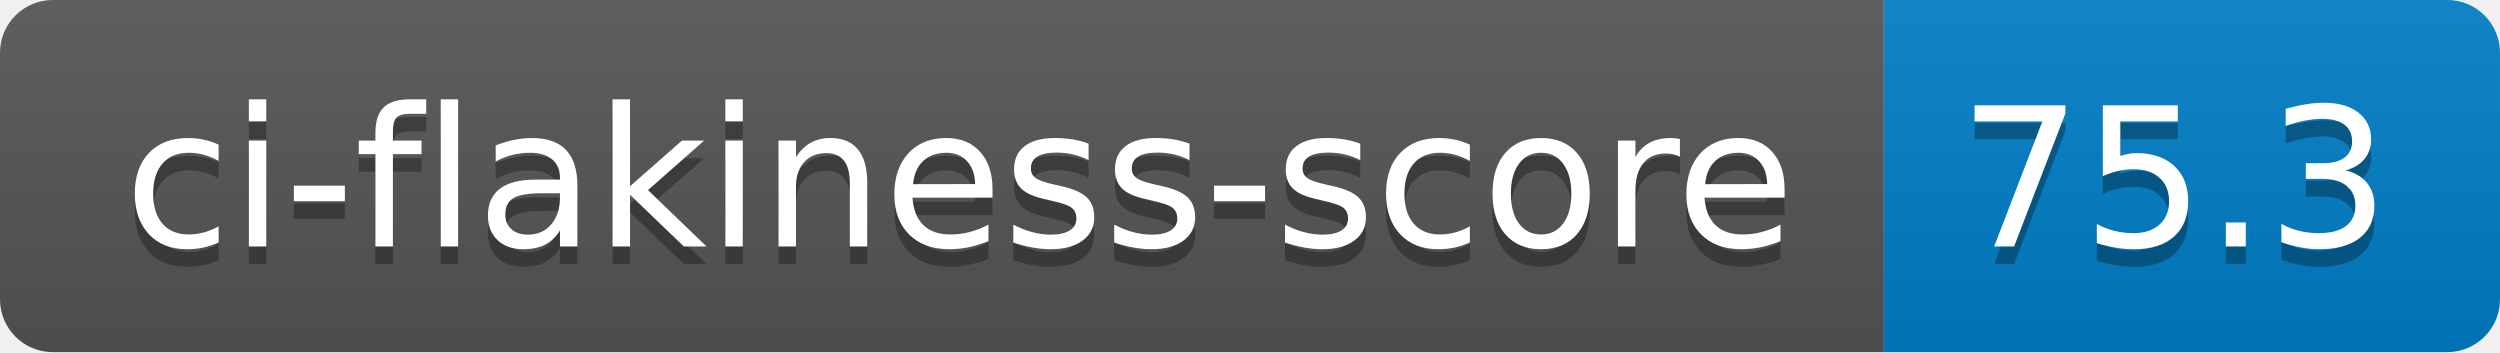
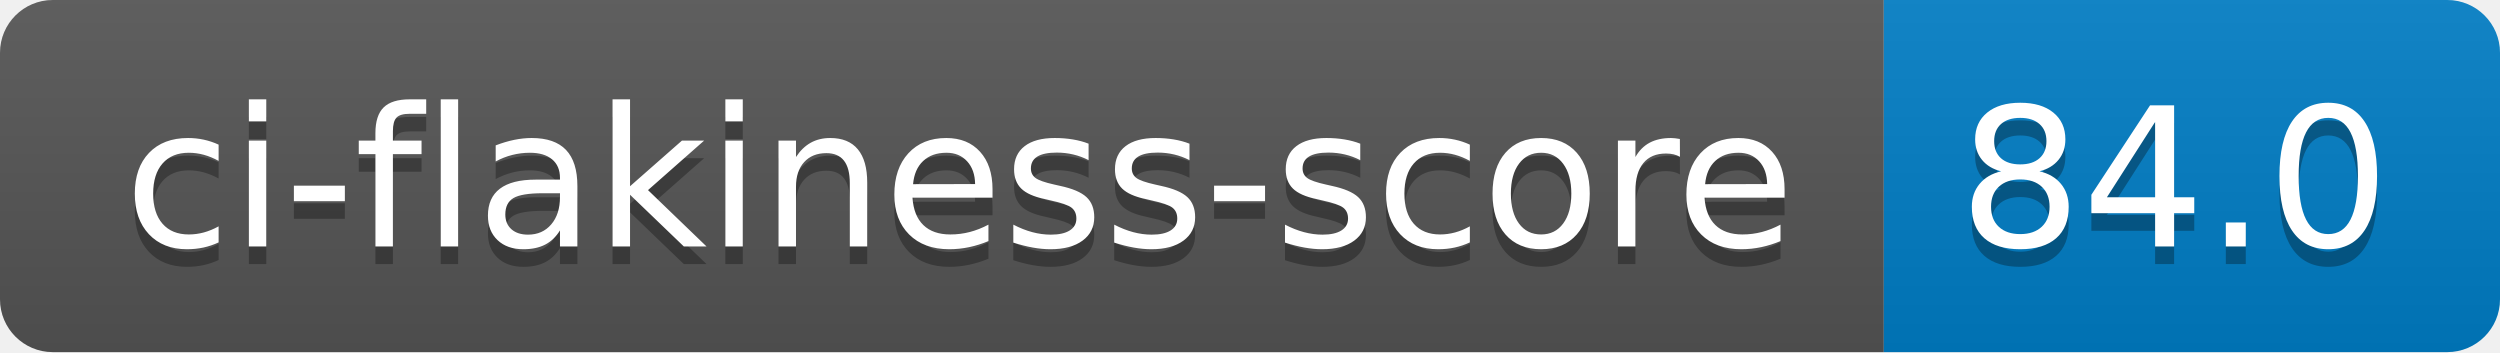
- <svg xmlns="http://www.w3.org/2000/svg" width="142" height="20" role="img" aria-label="ci-flakiness-score: 75.3">
+ <svg xmlns="http://www.w3.org/2000/svg" width="142" height="20" role="img" aria-label="ci-flakiness-score: 84.0">
  <linearGradient id="s" x2="0" y2="100%">
    <stop offset="0" stop-color="#bbb" stop-opacity=".1" />
    <stop offset="1" stop-opacity=".1" />
  </linearGradient>
  <clipPath id="r">
    <rect width="142" height="20" rx="3" fill="#fff" />
  </clipPath>
  <g clip-path="url(#r)">
    <rect width="107" height="20" fill="#555" />
    <rect x="107" width="35" height="20" fill="#007ec6" />
    <rect width="142" height="20" fill="url(#s)" />
  </g>
  <g fill="#fff" text-anchor="middle" font-family="Verdana,Geneva,DejaVu Sans,sans-serif" text-rendering="geometricPrecision" font-size="110">
    <text aria-hidden="true" x="545" y="150" fill="#010101" fill-opacity=".3" transform="scale(.1)" textLength="970">ci-flakiness-score</text>
    <text x="545" y="140" transform="scale(.1)" fill="#fff" textLength="970">ci-flakiness-score</text>
-     <text aria-hidden="true" x="1235" y="150" fill="#010101" fill-opacity=".3" transform="scale(.1)" textLength="250">75.3</text>
-     <text x="1235" y="140" transform="scale(.1)" fill="#fff" textLength="250">75.3</text>
+     <text aria-hidden="true" x="1235" y="150" fill="#010101" fill-opacity=".3" transform="scale(.1)" textLength="250">84.0</text>
+     <text x="1235" y="140" transform="scale(.1)" fill="#fff" textLength="250">84.0</text>
  </g>
</svg>
